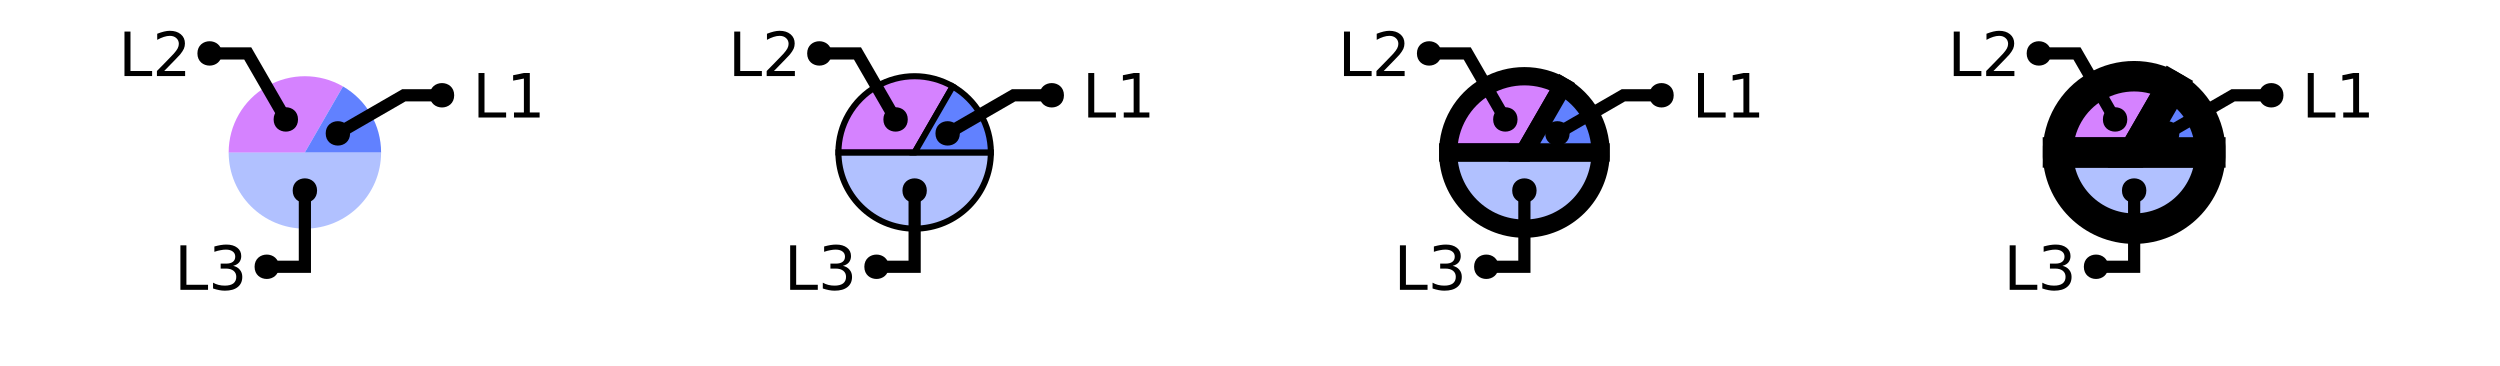
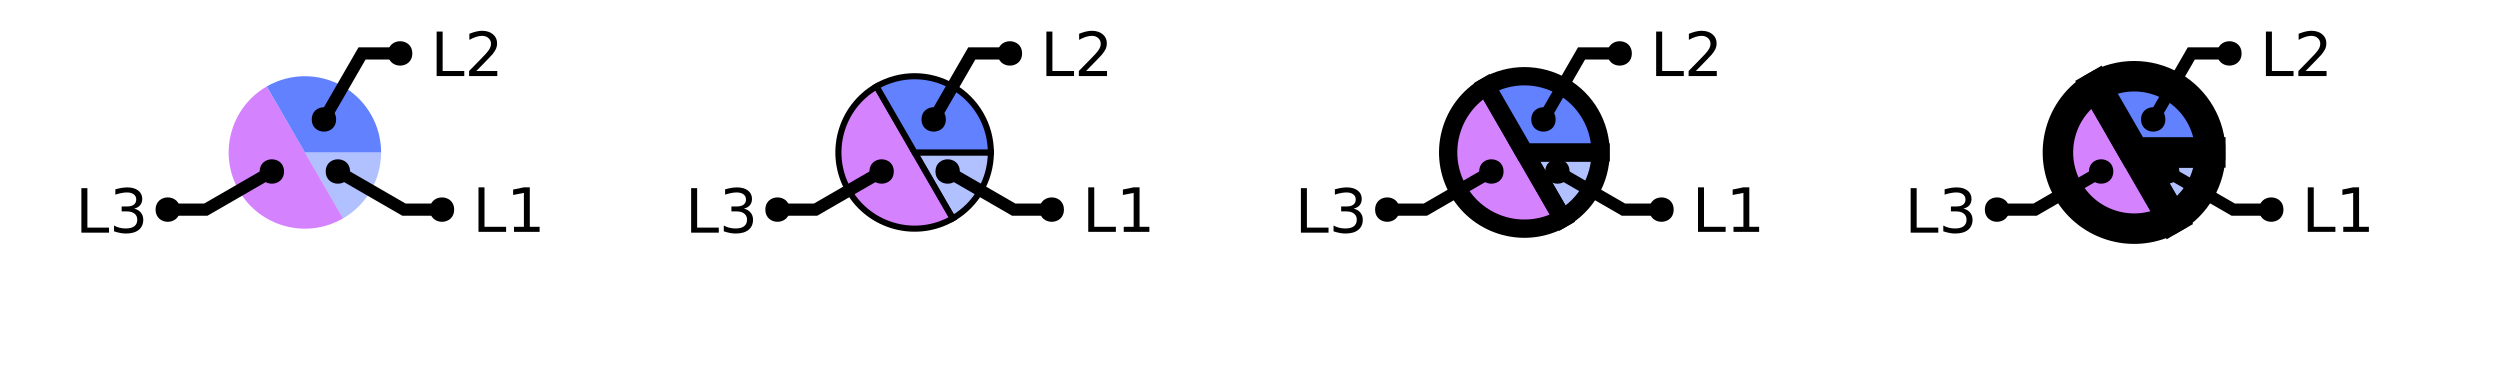
<svg xmlns="http://www.w3.org/2000/svg" xmlns:xlink="http://www.w3.org/1999/xlink" width="410pt" height="60pt" viewBox="0 0 410 60" version="1.1">
  <defs>
    <g>
      <symbol overflow="visible" id="glyph0-0">
        <path style="stroke:none;" d="M 0.5 1.766 L 0.5 -7.047 L 5.5 -7.047 L 5.5 1.766 Z M 1.062 1.219 L 4.938 1.219 L 4.938 -6.484 L 1.062 -6.484 Z M 1.062 1.219 " />
      </symbol>
      <symbol overflow="visible" id="glyph0-1">
        <path style="stroke:none;" d="M 0.984 -7.297 L 1.969 -7.297 L 1.969 -0.828 L 5.516 -0.828 L 5.516 0 L 0.984 0 Z M 0.984 -7.297 " />
      </symbol>
      <symbol overflow="visible" id="glyph0-2">
+         <path style="stroke:none;" d="M 1.234 -0.828 L 2.859 -0.828 L 2.859 -6.391 L 1.094 -6.047 L 1.094 -6.938 L 2.844 -7.297 L 3.828 -7.297 L 3.828 -0.828 L 5.438 -0.828 L 5.438 0 L 1.234 0 Z M 1.234 -0.828 " />
+       </symbol>
+       <symbol overflow="visible" id="glyph0-3">
        <path style="stroke:none;" d="M 4.062 -3.938 C 4.531 -3.832 4.895 -3.617 5.156 -3.297 C 5.426 -2.984 5.562 -2.594 5.562 -2.125 C 5.562 -1.406 5.312 -0.848 4.812 -0.453 C 4.32 -0.055 3.617 0.141 2.703 0.141 C 2.398 0.141 2.086 0.109 1.766 0.047 C 1.441 -0.016 1.109 -0.102 0.766 -0.219 L 0.766 -1.172 C 1.035 -1.016 1.332 -0.895 1.656 -0.812 C 1.988 -0.727 2.332 -0.688 2.688 -0.688 C 3.301 -0.688 3.77 -0.805 4.094 -1.047 C 4.414 -1.297 4.578 -1.656 4.578 -2.125 C 4.578 -2.551 4.426 -2.883 4.125 -3.125 C 3.82 -3.363 3.406 -3.484 2.875 -3.484 L 2.016 -3.484 L 2.016 -4.297 L 2.906 -4.297 C 3.395 -4.297 3.766 -4.395 4.016 -4.594 C 4.273 -4.789 4.406 -5.07 4.406 -5.438 C 4.406 -5.801 4.27 -6.082 4 -6.281 C 3.738 -6.488 3.363 -6.594 2.875 -6.594 C 2.602 -6.594 2.312 -6.562 2 -6.5 C 1.688 -6.445 1.348 -6.359 0.984 -6.234 L 0.984 -7.109 C 1.359 -7.211 1.707 -7.289 2.031 -7.344 C 2.363 -7.395 2.672 -7.422 2.953 -7.422 C 3.703 -7.422 4.297 -7.25 4.734 -6.906 C 5.172 -6.57 5.391 -6.113 5.391 -5.531 C 5.391 -5.125 5.273 -4.781 5.047 -4.5 C 4.816 -4.227 4.488 -4.039 4.062 -3.938 Z M 4.062 -3.938 " />
      </symbol>
-       <symbol overflow="visible" id="glyph0-3">
+       <symbol overflow="visible" id="glyph0-4">
        <path style="stroke:none;" d="M 1.922 -0.828 L 5.359 -0.828 L 5.359 0 L 0.734 0 L 0.734 -0.828 C 1.109 -1.211 1.617 -1.734 2.266 -2.391 C 2.91 -3.047 3.316 -3.469 3.484 -3.656 C 3.797 -4.008 4.016 -4.305 4.141 -4.547 C 4.266 -4.797 4.328 -5.039 4.328 -5.281 C 4.328 -5.664 4.191 -5.977 3.922 -6.219 C 3.648 -6.469 3.297 -6.594 2.859 -6.594 C 2.547 -6.594 2.219 -6.535 1.875 -6.422 C 1.539 -6.316 1.176 -6.156 0.781 -5.938 L 0.781 -6.938 C 1.176 -7.094 1.547 -7.211 1.891 -7.297 C 2.234 -7.379 2.551 -7.422 2.844 -7.422 C 3.594 -7.422 4.191 -7.234 4.641 -6.859 C 5.098 -6.484 5.328 -5.977 5.328 -5.344 C 5.328 -5.039 5.27 -4.754 5.156 -4.484 C 5.039 -4.223 4.836 -3.91 4.547 -3.547 C 4.461 -3.453 4.203 -3.176 3.766 -2.719 C 3.328 -2.27 2.711 -1.641 1.922 -0.828 Z M 1.922 -0.828 " />
-       </symbol>
-       <symbol overflow="visible" id="glyph0-4">
-         <path style="stroke:none;" d="M 1.234 -0.828 L 2.859 -0.828 L 2.859 -6.391 L 1.094 -6.047 L 1.094 -6.938 L 2.844 -7.297 L 3.828 -7.297 L 3.828 -0.828 L 5.438 -0.828 L 5.438 0 L 1.234 0 Z M 1.234 -0.828 " />
      </symbol>
    </g>
    <clipPath id="clip1">
      <path d="M 27 0 L 100 0 L 100 50 L 27 50 Z M 27 0 " />
    </clipPath>
    <clipPath id="clip2">
-       <path d="M 123 10 L 177 10 L 177 50 L 123 50 Z M 123 10 " />
+       <path d="M 0 0 L 73 0 L 73 50 L 0 50 Z M 0 0 " />
    </clipPath>
    <clipPath id="clip3">
+       <path d="M 123 0 L 171 0 L 171 50 L 123 50 Z M 123 0 " />
+     </clipPath>
+     <clipPath id="clip4">
      <path d="M 127 0 L 200 0 L 200 50 L 127 50 Z M 127 0 " />
    </clipPath>
-     <clipPath id="clip4">
-       <path d="M 200 0 L 300 0 L 300 50 L 200 50 Z M 200 0 " />
-     </clipPath>
    <clipPath id="clip5">
-       <path d="M 200 0 L 299 0 L 299 50 L 200 50 Z M 200 0 " />
+       <path d="M 100 0 L 173 0 L 173 50 L 100 50 Z M 100 0 " />
    </clipPath>
    <clipPath id="clip6">
      <path d="M 207 0 L 300 0 L 300 50 L 207 50 Z M 207 0 " />
    </clipPath>
    <clipPath id="clip7">
+       <path d="M 200 0 L 299 0 L 299 50 L 200 50 Z M 200 0 " />
+     </clipPath>
+     <clipPath id="clip8">
+       <path d="M 201 0 L 300 0 L 300 50 L 201 50 Z M 201 0 " />
+     </clipPath>
+     <clipPath id="clip9">
      <path d="M 227 0 L 300 0 L 300 50 L 227 50 Z M 227 0 " />
    </clipPath>
-     <clipPath id="clip8">
+     <clipPath id="clip10">
+       <path d="M 200 0 L 273 0 L 273 50 L 200 50 Z M 200 0 " />
+     </clipPath>
+     <clipPath id="clip11">
      <path d="M 300 0 L 400 0 L 400 50 L 300 50 Z M 300 0 " />
    </clipPath>
-     <clipPath id="clip9">
+     <clipPath id="clip12">
      <path d="M 300 0 L 400 0 L 400 50 L 300 50 Z M 300 0 " />
    </clipPath>
-     <clipPath id="clip10">
+     <clipPath id="clip13">
      <path d="M 300 0 L 400 0 L 400 50 L 300 50 Z M 300 0 " />
    </clipPath>
-     <clipPath id="clip11">
+     <clipPath id="clip14">
      <path d="M 327 0 L 400 0 L 400 50 L 327 50 Z M 327 0 " />
+     </clipPath>
+     <clipPath id="clip15">
+       <path d="M 300 0 L 373 0 L 373 50 L 300 50 Z M 300 0 " />
    </clipPath>
  </defs>
  <g id="surface2">
-     <path style=" stroke:none;fill-rule:nonzero;fill:rgb(38.039%,50.588%,100%);fill-opacity:0.49;" d="M 50 25 L 62.5 25 C 62.5 31.902 56.902 37.5 50 37.5 C 43.098 37.5 37.5 31.902 37.5 25 Z M 50 25 " />
-     <path style=" stroke:none;fill-rule:nonzero;fill:rgb(66.667%,0%,100%);fill-opacity:0.49;" d="M 50 25 L 37.5 25 C 37.5 20.535 39.883 16.406 43.75 14.176 C 47.617 11.941 52.383 11.941 56.25 14.176 Z M 50 25 " />
-     <path style=" stroke:none;fill-rule:nonzero;fill:rgb(38.039%,50.588%,100%);fill-opacity:1;" d="M 50 25 L 56.25 14.176 C 60.117 16.406 62.5 20.535 62.5 25 Z M 50 25 " />
+     <path style=" stroke:none;fill-rule:nonzero;fill:rgb(38.039%,50.588%,100%);fill-opacity:0.49;" d="M 50 25 L 62.5 25 C 62.5 29.465 60.117 33.594 56.25 35.824 Z M 50 25 " />
+     <path style=" stroke:none;fill-rule:nonzero;fill:rgb(66.667%,0%,100%);fill-opacity:0.49;" d="M 50 25 L 56.25 35.824 C 50.27 39.277 42.625 37.23 39.176 31.25 C 35.723 25.27 37.77 17.625 43.75 14.176 Z M 50 25 " />
+     <path style=" stroke:none;fill-rule:nonzero;fill:rgb(38.039%,50.588%,100%);fill-opacity:1;" d="M 50 25 L 43.75 14.176 C 47.617 11.941 52.383 11.941 56.25 14.176 C 60.117 16.406 62.5 20.535 62.5 25 Z M 50 25 " />
    <g style="fill:rgb(0%,0%,0%);fill-opacity:1;">
-       <use xlink:href="#glyph0-1" x="28.602" y="47.531" />
-       <use xlink:href="#glyph0-2" x="34.173" y="47.531" />
-     </g>
-     <path style="fill:none;stroke-width:2;stroke-linecap:butt;stroke-linejoin:miter;stroke:rgb(0%,0%,0%);stroke-opacity:1;stroke-miterlimit:10;" d="M 50 31.25 L 50 43.75 L 43.75 43.75 M 40.535 47.531 " />
-     <path style=" stroke:none;fill-rule:nonzero;fill:rgb(0%,0%,0%);fill-opacity:1;" d="M 52 31.25 C 52 33.918 48 33.918 48 31.25 C 48 28.582 52 28.582 52 31.25 L 45.75 43.75 C 45.75 46.418 41.75 46.418 41.75 43.75 C 41.75 41.082 45.75 41.082 45.75 43.75 " />
-     <g style="fill:rgb(0%,0%,0%);fill-opacity:1;">
-       <use xlink:href="#glyph0-1" x="19.43" y="12.473" />
-       <use xlink:href="#glyph0-3" x="25.001" y="12.473" />
-     </g>
-     <path style="fill:none;stroke-width:2;stroke-linecap:butt;stroke-linejoin:miter;stroke:rgb(0%,0%,0%);stroke-opacity:1;stroke-miterlimit:10;" d="M 46.875 19.586 L 40.625 8.762 L 34.375 8.762 M 31.363 12.473 " />
-     <path style=" stroke:none;fill-rule:nonzero;fill:rgb(0%,0%,0%);fill-opacity:1;" d="M 48.875 19.586 C 48.875 22.254 44.875 22.254 44.875 19.586 C 44.875 16.922 48.875 16.922 48.875 19.586 L 36.375 8.762 C 36.375 11.43 32.375 11.43 32.375 8.762 C 32.375 6.094 36.375 6.094 36.375 8.762 " />
-     <g style="fill:rgb(0%,0%,0%);fill-opacity:1;">
-       <use xlink:href="#glyph0-1" x="77.488" y="19.273" />
-       <use xlink:href="#glyph0-4" x="83.06" y="19.273" />
+       <use xlink:href="#glyph0-1" x="77.488" y="38.023" />
+       <use xlink:href="#glyph0-2" x="83.06" y="38.023" />
    </g>
    <g clip-path="url(#clip1)" clip-rule="nonzero">
-       <path style="fill:none;stroke-width:2;stroke-linecap:butt;stroke-linejoin:miter;stroke:rgb(0%,0%,0%);stroke-opacity:1;stroke-miterlimit:10;" d="M 55.414 21.875 L 66.238 15.625 L 72.488 15.625 M 89.422 19.273 " />
+       <path style="fill:none;stroke-width:2;stroke-linecap:butt;stroke-linejoin:miter;stroke:rgb(0%,0%,0%);stroke-opacity:1;stroke-miterlimit:10;" d="M 55.414 28.125 L 66.238 34.375 L 72.488 34.375 M 89.422 38.023 " />
    </g>
-     <path style=" stroke:none;fill-rule:nonzero;fill:rgb(0%,0%,0%);fill-opacity:1;" d="M 57.414 21.875 C 57.414 24.543 53.414 24.543 53.414 21.875 C 53.414 19.207 57.414 19.207 57.414 21.875 L 74.488 15.625 C 74.488 18.293 70.488 18.293 70.488 15.625 C 70.488 12.957 74.488 12.957 74.488 15.625 " />
-     <path style=" stroke:none;fill-rule:nonzero;fill:rgb(38.039%,50.588%,100%);fill-opacity:0.49;" d="M 150 25 L 162.5 25 C 162.5 31.902 156.902 37.5 150 37.5 C 143.098 37.5 137.5 31.902 137.5 25 Z M 150 25 " />
+     <path style=" stroke:none;fill-rule:nonzero;fill:rgb(0%,0%,0%);fill-opacity:1;" d="M 57.414 28.125 C 57.414 30.793 53.414 30.793 53.414 28.125 C 53.414 25.457 57.414 25.457 57.414 28.125 L 74.488 34.375 C 74.488 37.043 70.488 37.043 70.488 34.375 C 70.488 31.707 74.488 31.707 74.488 34.375 " />
+     <g style="fill:rgb(0%,0%,0%);fill-opacity:1;">
+       <use xlink:href="#glyph0-1" x="12.363" y="38.156" />
+       <use xlink:href="#glyph0-3" x="17.935" y="38.156" />
+     </g>
    <g clip-path="url(#clip2)" clip-rule="nonzero">
-       <path style="fill:none;stroke-width:1;stroke-linecap:butt;stroke-linejoin:miter;stroke:rgb(0%,0%,0%);stroke-opacity:1;stroke-miterlimit:10;" d="M 50 25 L 62.5 25 C 62.5 31.902 56.902 37.5 50 37.5 C 43.098 37.5 37.5 31.902 37.5 25 Z M 50 25 " transform="matrix(1,0,0,1,100,0)" />
+       <path style="fill:none;stroke-width:2;stroke-linecap:butt;stroke-linejoin:miter;stroke:rgb(0%,0%,0%);stroke-opacity:1;stroke-miterlimit:10;" d="M 44.586 28.125 L 33.762 34.375 L 27.512 34.375 M 24.297 38.156 " />
    </g>
-     <path style="fill-rule:nonzero;fill:rgb(66.667%,0%,100%);fill-opacity:0.49;stroke-width:1;stroke-linecap:butt;stroke-linejoin:miter;stroke:rgb(0%,0%,0%);stroke-opacity:1;stroke-miterlimit:10;" d="M 50 25 L 37.5 25 C 37.5 20.535 39.883 16.406 43.75 14.176 C 47.617 11.941 52.383 11.941 56.25 14.176 Z M 50 25 " transform="matrix(1,0,0,1,100,0)" />
-     <path style="fill-rule:nonzero;fill:rgb(38.039%,50.588%,100%);fill-opacity:1;stroke-width:1;stroke-linecap:butt;stroke-linejoin:miter;stroke:rgb(0%,0%,0%);stroke-opacity:1;stroke-miterlimit:10;" d="M 50 25 L 56.25 14.176 C 60.117 16.406 62.5 20.535 62.5 25 Z M 50 25 " transform="matrix(1,0,0,1,100,0)" />
+     <path style=" stroke:none;fill-rule:nonzero;fill:rgb(0%,0%,0%);fill-opacity:1;" d="M 46.586 28.125 C 46.586 30.793 42.586 30.793 42.586 28.125 C 42.586 25.457 46.586 25.457 46.586 28.125 L 29.512 34.375 C 29.512 37.043 25.512 37.043 25.512 34.375 C 25.512 31.707 29.512 31.707 29.512 34.375 " />
    <g style="fill:rgb(0%,0%,0%);fill-opacity:1;">
-       <use xlink:href="#glyph0-1" x="128.602" y="47.531" />
-       <use xlink:href="#glyph0-2" x="134.173" y="47.531" />
+       <use xlink:href="#glyph0-1" x="70.625" y="12.473" />
+       <use xlink:href="#glyph0-4" x="76.196" y="12.473" />
    </g>
-     <path style="fill:none;stroke-width:2;stroke-linecap:butt;stroke-linejoin:miter;stroke:rgb(0%,0%,0%);stroke-opacity:1;stroke-miterlimit:10;" d="M 50 31.25 L 50 43.75 L 43.75 43.75 M 40.535 47.531 " transform="matrix(1,0,0,1,100,0)" />
-     <path style=" stroke:none;fill-rule:nonzero;fill:rgb(0%,0%,0%);fill-opacity:1;" d="M 152 31.25 C 152 33.918 148 33.918 148 31.25 C 148 28.582 152 28.582 152 31.25 L 145.75 43.75 C 145.75 46.418 141.75 46.418 141.75 43.75 C 141.75 41.082 145.75 41.082 145.75 43.75 " />
+     <path style="fill:none;stroke-width:2;stroke-linecap:butt;stroke-linejoin:miter;stroke:rgb(0%,0%,0%);stroke-opacity:1;stroke-miterlimit:10;" d="M 53.125 19.586 L 59.375 8.762 L 65.625 8.762 M 82.559 12.473 " />
+     <path style=" stroke:none;fill-rule:nonzero;fill:rgb(0%,0%,0%);fill-opacity:1;" d="M 55.125 19.586 C 55.125 22.254 51.125 22.254 51.125 19.586 C 51.125 16.922 55.125 16.922 55.125 19.586 L 67.625 8.762 C 67.625 11.43 63.625 11.43 63.625 8.762 C 63.625 6.094 67.625 6.094 67.625 8.762 " />
+     <path style="fill-rule:nonzero;fill:rgb(38.039%,50.588%,100%);fill-opacity:0.49;stroke-width:1;stroke-linecap:butt;stroke-linejoin:miter;stroke:rgb(0%,0%,0%);stroke-opacity:1;stroke-miterlimit:10;" d="M 50 25 L 62.5 25 C 62.5 29.465 60.117 33.594 56.25 35.824 Z M 50 25 " transform="matrix(1,0,0,1,100,0)" />
+     <path style=" stroke:none;fill-rule:nonzero;fill:rgb(66.667%,0%,100%);fill-opacity:0.49;" d="M 150 25 L 156.25 35.824 C 150.27 39.277 142.625 37.23 139.176 31.25 C 135.723 25.27 137.77 17.625 143.75 14.176 Z M 150 25 " />
+     <g clip-path="url(#clip3)" clip-rule="nonzero">
+       <path style="fill:none;stroke-width:1;stroke-linecap:butt;stroke-linejoin:miter;stroke:rgb(0%,0%,0%);stroke-opacity:1;stroke-miterlimit:10;" d="M 50 25 L 56.25 35.824 C 50.27 39.277 42.625 37.23 39.176 31.25 C 35.723 25.27 37.77 17.625 43.75 14.176 Z M 50 25 " transform="matrix(1,0,0,1,100,0)" />
+     </g>
+     <path style="fill-rule:nonzero;fill:rgb(38.039%,50.588%,100%);fill-opacity:1;stroke-width:1;stroke-linecap:butt;stroke-linejoin:miter;stroke:rgb(0%,0%,0%);stroke-opacity:1;stroke-miterlimit:10;" d="M 50 25 L 43.75 14.176 C 47.617 11.941 52.383 11.941 56.25 14.176 C 60.117 16.406 62.5 20.535 62.5 25 Z M 50 25 " transform="matrix(1,0,0,1,100,0)" />
    <g style="fill:rgb(0%,0%,0%);fill-opacity:1;">
-       <use xlink:href="#glyph0-1" x="119.43" y="12.473" />
-       <use xlink:href="#glyph0-3" x="125.001" y="12.473" />
+       <use xlink:href="#glyph0-1" x="177.488" y="38.023" />
+       <use xlink:href="#glyph0-2" x="183.06" y="38.023" />
    </g>
-     <path style="fill:none;stroke-width:2;stroke-linecap:butt;stroke-linejoin:miter;stroke:rgb(0%,0%,0%);stroke-opacity:1;stroke-miterlimit:10;" d="M 46.875 19.586 L 40.625 8.762 L 34.375 8.762 M 31.363 12.473 " transform="matrix(1,0,0,1,100,0)" />
-     <path style=" stroke:none;fill-rule:nonzero;fill:rgb(0%,0%,0%);fill-opacity:1;" d="M 148.875 19.586 C 148.875 22.254 144.875 22.254 144.875 19.586 C 144.875 16.922 148.875 16.922 148.875 19.586 L 136.375 8.762 C 136.375 11.43 132.375 11.43 132.375 8.762 C 132.375 6.094 136.375 6.094 136.375 8.762 " />
+     <g clip-path="url(#clip4)" clip-rule="nonzero">
+       <path style="fill:none;stroke-width:2;stroke-linecap:butt;stroke-linejoin:miter;stroke:rgb(0%,0%,0%);stroke-opacity:1;stroke-miterlimit:10;" d="M 55.414 28.125 L 66.238 34.375 L 72.488 34.375 M 89.422 38.023 " transform="matrix(1,0,0,1,100,0)" />
+     </g>
+     <path style=" stroke:none;fill-rule:nonzero;fill:rgb(0%,0%,0%);fill-opacity:1;" d="M 157.414 28.125 C 157.414 30.793 153.414 30.793 153.414 28.125 C 153.414 25.457 157.414 25.457 157.414 28.125 L 174.488 34.375 C 174.488 37.043 170.488 37.043 170.488 34.375 C 170.488 31.707 174.488 31.707 174.488 34.375 " />
    <g style="fill:rgb(0%,0%,0%);fill-opacity:1;">
-       <use xlink:href="#glyph0-1" x="177.488" y="19.273" />
-       <use xlink:href="#glyph0-4" x="183.06" y="19.273" />
+       <use xlink:href="#glyph0-1" x="112.363" y="38.156" />
+       <use xlink:href="#glyph0-3" x="117.935" y="38.156" />
    </g>
-     <g clip-path="url(#clip3)" clip-rule="nonzero">
-       <path style="fill:none;stroke-width:2;stroke-linecap:butt;stroke-linejoin:miter;stroke:rgb(0%,0%,0%);stroke-opacity:1;stroke-miterlimit:10;" d="M 55.414 21.875 L 66.238 15.625 L 72.488 15.625 M 89.422 19.273 " transform="matrix(1,0,0,1,100,0)" />
+     <g clip-path="url(#clip5)" clip-rule="nonzero">
+       <path style="fill:none;stroke-width:2;stroke-linecap:butt;stroke-linejoin:miter;stroke:rgb(0%,0%,0%);stroke-opacity:1;stroke-miterlimit:10;" d="M 44.586 28.125 L 33.762 34.375 L 27.512 34.375 M 24.297 38.156 " transform="matrix(1,0,0,1,100,0)" />
    </g>
-     <path style=" stroke:none;fill-rule:nonzero;fill:rgb(0%,0%,0%);fill-opacity:1;" d="M 157.414 21.875 C 157.414 24.543 153.414 24.543 153.414 21.875 C 153.414 19.207 157.414 19.207 157.414 21.875 L 174.488 15.625 C 174.488 18.293 170.488 18.293 170.488 15.625 C 170.488 12.957 174.488 12.957 174.488 15.625 " />
-     <path style=" stroke:none;fill-rule:nonzero;fill:rgb(38.039%,50.588%,100%);fill-opacity:0.49;" d="M 250 25 L 262.5 25 C 262.5 31.902 256.902 37.5 250 37.5 C 243.098 37.5 237.5 31.902 237.5 25 Z M 250 25 " />
-     <g clip-path="url(#clip4)" clip-rule="nonzero">
-       <path style="fill:none;stroke-width:3;stroke-linecap:butt;stroke-linejoin:miter;stroke:rgb(0%,0%,0%);stroke-opacity:1;stroke-miterlimit:10;" d="M 50 25 L 62.5 25 C 62.5 31.902 56.902 37.5 50 37.5 C 43.098 37.5 37.5 31.902 37.5 25 Z M 50 25 " transform="matrix(1,0,0,1,200,0)" />
+     <path style=" stroke:none;fill-rule:nonzero;fill:rgb(0%,0%,0%);fill-opacity:1;" d="M 146.586 28.125 C 146.586 30.793 142.586 30.793 142.586 28.125 C 142.586 25.457 146.586 25.457 146.586 28.125 L 129.512 34.375 C 129.512 37.043 125.512 37.043 125.512 34.375 C 125.512 31.707 129.512 31.707 129.512 34.375 " />
+     <g style="fill:rgb(0%,0%,0%);fill-opacity:1;">
+       <use xlink:href="#glyph0-1" x="170.625" y="12.473" />
+       <use xlink:href="#glyph0-4" x="176.196" y="12.473" />
    </g>
-     <path style=" stroke:none;fill-rule:nonzero;fill:rgb(66.667%,0%,100%);fill-opacity:0.49;" d="M 250 25 L 237.5 25 C 237.5 20.535 239.883 16.406 243.75 14.176 C 247.617 11.941 252.383 11.941 256.25 14.176 Z M 250 25 " />
-     <g clip-path="url(#clip5)" clip-rule="nonzero">
-       <path style="fill:none;stroke-width:3;stroke-linecap:butt;stroke-linejoin:miter;stroke:rgb(0%,0%,0%);stroke-opacity:1;stroke-miterlimit:10;" d="M 50 25 L 37.5 25 C 37.5 20.535 39.883 16.406 43.75 14.176 C 47.617 11.941 52.383 11.941 56.25 14.176 Z M 50 25 " transform="matrix(1,0,0,1,200,0)" />
+     <path style="fill:none;stroke-width:2;stroke-linecap:butt;stroke-linejoin:miter;stroke:rgb(0%,0%,0%);stroke-opacity:1;stroke-miterlimit:10;" d="M 53.125 19.586 L 59.375 8.762 L 65.625 8.762 M 82.559 12.473 " transform="matrix(1,0,0,1,100,0)" />
+     <path style=" stroke:none;fill-rule:nonzero;fill:rgb(0%,0%,0%);fill-opacity:1;" d="M 155.125 19.586 C 155.125 22.254 151.125 22.254 151.125 19.586 C 151.125 16.922 155.125 16.922 155.125 19.586 L 167.625 8.762 C 167.625 11.43 163.625 11.43 163.625 8.762 C 163.625 6.094 167.625 6.094 167.625 8.762 " />
+     <path style=" stroke:none;fill-rule:nonzero;fill:rgb(38.039%,50.588%,100%);fill-opacity:0.49;" d="M 250 25 L 262.5 25 C 262.5 29.465 260.117 33.594 256.25 35.824 Z M 250 25 " />
+     <g clip-path="url(#clip6)" clip-rule="nonzero">
+       <path style="fill:none;stroke-width:3;stroke-linecap:butt;stroke-linejoin:miter;stroke:rgb(0%,0%,0%);stroke-opacity:1;stroke-miterlimit:10;" d="M 50 25 L 62.5 25 C 62.5 29.465 60.117 33.594 56.25 35.824 Z M 50 25 " transform="matrix(1,0,0,1,200,0)" />
    </g>
-     <path style=" stroke:none;fill-rule:nonzero;fill:rgb(38.039%,50.588%,100%);fill-opacity:1;" d="M 250 25 L 256.25 14.176 C 260.117 16.406 262.5 20.535 262.5 25 Z M 250 25 " />
-     <g clip-path="url(#clip6)" clip-rule="nonzero">
-       <path style="fill:none;stroke-width:3;stroke-linecap:butt;stroke-linejoin:miter;stroke:rgb(0%,0%,0%);stroke-opacity:1;stroke-miterlimit:10;" d="M 50 25 L 56.25 14.176 C 60.117 16.406 62.5 20.535 62.5 25 Z M 50 25 " transform="matrix(1,0,0,1,200,0)" />
+     <path style=" stroke:none;fill-rule:nonzero;fill:rgb(66.667%,0%,100%);fill-opacity:0.49;" d="M 250 25 L 256.25 35.824 C 250.27 39.277 242.625 37.23 239.176 31.25 C 235.723 25.27 237.77 17.625 243.75 14.176 Z M 250 25 " />
+     <g clip-path="url(#clip7)" clip-rule="nonzero">
+       <path style="fill:none;stroke-width:3;stroke-linecap:butt;stroke-linejoin:miter;stroke:rgb(0%,0%,0%);stroke-opacity:1;stroke-miterlimit:10;" d="M 50 25 L 56.25 35.824 C 50.27 39.277 42.625 37.23 39.176 31.25 C 35.723 25.27 37.77 17.625 43.75 14.176 Z M 50 25 " transform="matrix(1,0,0,1,200,0)" />
+     </g>
+     <path style=" stroke:none;fill-rule:nonzero;fill:rgb(38.039%,50.588%,100%);fill-opacity:1;" d="M 250 25 L 243.75 14.176 C 247.617 11.941 252.383 11.941 256.25 14.176 C 260.117 16.406 262.5 20.535 262.5 25 Z M 250 25 " />
+     <g clip-path="url(#clip8)" clip-rule="nonzero">
+       <path style="fill:none;stroke-width:3;stroke-linecap:butt;stroke-linejoin:miter;stroke:rgb(0%,0%,0%);stroke-opacity:1;stroke-miterlimit:10;" d="M 50 25 L 43.75 14.176 C 47.617 11.941 52.383 11.941 56.25 14.176 C 60.117 16.406 62.5 20.535 62.5 25 Z M 50 25 " transform="matrix(1,0,0,1,200,0)" />
    </g>
    <g style="fill:rgb(0%,0%,0%);fill-opacity:1;">
-       <use xlink:href="#glyph0-1" x="228.602" y="47.531" />
-       <use xlink:href="#glyph0-2" x="234.173" y="47.531" />
+       <use xlink:href="#glyph0-1" x="277.488" y="38.023" />
+       <use xlink:href="#glyph0-2" x="283.06" y="38.023" />
    </g>
-     <path style="fill:none;stroke-width:2;stroke-linecap:butt;stroke-linejoin:miter;stroke:rgb(0%,0%,0%);stroke-opacity:1;stroke-miterlimit:10;" d="M 50 31.25 L 50 43.75 L 43.75 43.75 M 40.535 47.531 " transform="matrix(1,0,0,1,200,0)" />
-     <path style=" stroke:none;fill-rule:nonzero;fill:rgb(0%,0%,0%);fill-opacity:1;" d="M 252 31.25 C 252 33.918 248 33.918 248 31.25 C 248 28.582 252 28.582 252 31.25 L 245.75 43.75 C 245.75 46.418 241.75 46.418 241.75 43.75 C 241.75 41.082 245.75 41.082 245.75 43.75 " />
+     <g clip-path="url(#clip9)" clip-rule="nonzero">
+       <path style="fill:none;stroke-width:2;stroke-linecap:butt;stroke-linejoin:miter;stroke:rgb(0%,0%,0%);stroke-opacity:1;stroke-miterlimit:10;" d="M 55.414 28.125 L 66.238 34.375 L 72.488 34.375 M 89.422 38.023 " transform="matrix(1,0,0,1,200,0)" />
+     </g>
+     <path style=" stroke:none;fill-rule:nonzero;fill:rgb(0%,0%,0%);fill-opacity:1;" d="M 257.414 28.125 C 257.414 30.793 253.414 30.793 253.414 28.125 C 253.414 25.457 257.414 25.457 257.414 28.125 L 274.488 34.375 C 274.488 37.043 270.488 37.043 270.488 34.375 C 270.488 31.707 274.488 31.707 274.488 34.375 " />
    <g style="fill:rgb(0%,0%,0%);fill-opacity:1;">
-       <use xlink:href="#glyph0-1" x="219.43" y="12.473" />
-       <use xlink:href="#glyph0-3" x="225.001" y="12.473" />
+       <use xlink:href="#glyph0-1" x="212.363" y="38.156" />
+       <use xlink:href="#glyph0-3" x="217.935" y="38.156" />
    </g>
-     <path style="fill:none;stroke-width:2;stroke-linecap:butt;stroke-linejoin:miter;stroke:rgb(0%,0%,0%);stroke-opacity:1;stroke-miterlimit:10;" d="M 46.875 19.586 L 40.625 8.762 L 34.375 8.762 M 31.363 12.473 " transform="matrix(1,0,0,1,200,0)" />
-     <path style=" stroke:none;fill-rule:nonzero;fill:rgb(0%,0%,0%);fill-opacity:1;" d="M 248.875 19.586 C 248.875 22.254 244.875 22.254 244.875 19.586 C 244.875 16.922 248.875 16.922 248.875 19.586 L 236.375 8.762 C 236.375 11.43 232.375 11.43 232.375 8.762 C 232.375 6.094 236.375 6.094 236.375 8.762 " />
+     <g clip-path="url(#clip10)" clip-rule="nonzero">
+       <path style="fill:none;stroke-width:2;stroke-linecap:butt;stroke-linejoin:miter;stroke:rgb(0%,0%,0%);stroke-opacity:1;stroke-miterlimit:10;" d="M 44.586 28.125 L 33.762 34.375 L 27.512 34.375 M 24.297 38.156 " transform="matrix(1,0,0,1,200,0)" />
+     </g>
+     <path style=" stroke:none;fill-rule:nonzero;fill:rgb(0%,0%,0%);fill-opacity:1;" d="M 246.586 28.125 C 246.586 30.793 242.586 30.793 242.586 28.125 C 242.586 25.457 246.586 25.457 246.586 28.125 L 229.512 34.375 C 229.512 37.043 225.512 37.043 225.512 34.375 C 225.512 31.707 229.512 31.707 229.512 34.375 " />
    <g style="fill:rgb(0%,0%,0%);fill-opacity:1;">
-       <use xlink:href="#glyph0-1" x="277.488" y="19.273" />
-       <use xlink:href="#glyph0-4" x="283.06" y="19.273" />
+       <use xlink:href="#glyph0-1" x="270.625" y="12.473" />
+       <use xlink:href="#glyph0-4" x="276.196" y="12.473" />
    </g>
-     <g clip-path="url(#clip7)" clip-rule="nonzero">
-       <path style="fill:none;stroke-width:2;stroke-linecap:butt;stroke-linejoin:miter;stroke:rgb(0%,0%,0%);stroke-opacity:1;stroke-miterlimit:10;" d="M 55.414 21.875 L 66.238 15.625 L 72.488 15.625 M 89.422 19.273 " transform="matrix(1,0,0,1,200,0)" />
+     <path style="fill:none;stroke-width:2;stroke-linecap:butt;stroke-linejoin:miter;stroke:rgb(0%,0%,0%);stroke-opacity:1;stroke-miterlimit:10;" d="M 53.125 19.586 L 59.375 8.762 L 65.625 8.762 M 82.559 12.473 " transform="matrix(1,0,0,1,200,0)" />
+     <path style=" stroke:none;fill-rule:nonzero;fill:rgb(0%,0%,0%);fill-opacity:1;" d="M 255.125 19.586 C 255.125 22.254 251.125 22.254 251.125 19.586 C 251.125 16.922 255.125 16.922 255.125 19.586 L 267.625 8.762 C 267.625 11.43 263.625 11.43 263.625 8.762 C 263.625 6.094 267.625 6.094 267.625 8.762 " />
+     <path style=" stroke:none;fill-rule:nonzero;fill:rgb(38.039%,50.588%,100%);fill-opacity:0.49;" d="M 350 25 L 362.5 25 C 362.5 29.465 360.117 33.594 356.25 35.824 Z M 350 25 " />
+     <g clip-path="url(#clip11)" clip-rule="nonzero">
+       <path style="fill:none;stroke-width:5;stroke-linecap:butt;stroke-linejoin:miter;stroke:rgb(0%,0%,0%);stroke-opacity:1;stroke-miterlimit:10;" d="M 50 25 L 62.5 25 C 62.5 29.465 60.117 33.594 56.25 35.824 Z M 50 25 " transform="matrix(1,0,0,1,300,0)" />
    </g>
-     <path style=" stroke:none;fill-rule:nonzero;fill:rgb(0%,0%,0%);fill-opacity:1;" d="M 257.414 21.875 C 257.414 24.543 253.414 24.543 253.414 21.875 C 253.414 19.207 257.414 19.207 257.414 21.875 L 274.488 15.625 C 274.488 18.293 270.488 18.293 270.488 15.625 C 270.488 12.957 274.488 12.957 274.488 15.625 " />
-     <path style=" stroke:none;fill-rule:nonzero;fill:rgb(38.039%,50.588%,100%);fill-opacity:0.49;" d="M 350 25 L 362.5 25 C 362.5 31.902 356.902 37.5 350 37.5 C 343.098 37.5 337.5 31.902 337.5 25 Z M 350 25 " />
-     <g clip-path="url(#clip8)" clip-rule="nonzero">
-       <path style="fill:none;stroke-width:5;stroke-linecap:butt;stroke-linejoin:miter;stroke:rgb(0%,0%,0%);stroke-opacity:1;stroke-miterlimit:10;" d="M 50 25 L 62.5 25 C 62.5 31.902 56.902 37.5 50 37.5 C 43.098 37.5 37.5 31.902 37.5 25 Z M 50 25 " transform="matrix(1,0,0,1,300,0)" />
+     <path style=" stroke:none;fill-rule:nonzero;fill:rgb(66.667%,0%,100%);fill-opacity:0.49;" d="M 350 25 L 356.25 35.824 C 350.27 39.277 342.625 37.23 339.176 31.25 C 335.723 25.27 337.77 17.625 343.75 14.176 Z M 350 25 " />
+     <g clip-path="url(#clip12)" clip-rule="nonzero">
+       <path style="fill:none;stroke-width:5;stroke-linecap:butt;stroke-linejoin:miter;stroke:rgb(0%,0%,0%);stroke-opacity:1;stroke-miterlimit:10;" d="M 50 25 L 56.25 35.824 C 50.27 39.277 42.625 37.23 39.176 31.25 C 35.723 25.27 37.77 17.625 43.75 14.176 Z M 50 25 " transform="matrix(1,0,0,1,300,0)" />
    </g>
-     <path style=" stroke:none;fill-rule:nonzero;fill:rgb(66.667%,0%,100%);fill-opacity:0.49;" d="M 350 25 L 337.5 25 C 337.5 20.535 339.883 16.406 343.75 14.176 C 347.617 11.941 352.383 11.941 356.25 14.176 Z M 350 25 " />
-     <g clip-path="url(#clip9)" clip-rule="nonzero">
-       <path style="fill:none;stroke-width:5;stroke-linecap:butt;stroke-linejoin:miter;stroke:rgb(0%,0%,0%);stroke-opacity:1;stroke-miterlimit:10;" d="M 50 25 L 37.5 25 C 37.5 20.535 39.883 16.406 43.75 14.176 C 47.617 11.941 52.383 11.941 56.25 14.176 Z M 50 25 " transform="matrix(1,0,0,1,300,0)" />
-     </g>
-     <path style=" stroke:none;fill-rule:nonzero;fill:rgb(38.039%,50.588%,100%);fill-opacity:1;" d="M 350 25 L 356.25 14.176 C 360.117 16.406 362.5 20.535 362.5 25 Z M 350 25 " />
-     <g clip-path="url(#clip10)" clip-rule="nonzero">
-       <path style="fill:none;stroke-width:5;stroke-linecap:butt;stroke-linejoin:miter;stroke:rgb(0%,0%,0%);stroke-opacity:1;stroke-miterlimit:10;" d="M 50 25 L 56.25 14.176 C 60.117 16.406 62.5 20.535 62.5 25 Z M 50 25 " transform="matrix(1,0,0,1,300,0)" />
+     <path style=" stroke:none;fill-rule:nonzero;fill:rgb(38.039%,50.588%,100%);fill-opacity:1;" d="M 350 25 L 343.75 14.176 C 347.617 11.941 352.383 11.941 356.25 14.176 C 360.117 16.406 362.5 20.535 362.5 25 Z M 350 25 " />
+     <g clip-path="url(#clip13)" clip-rule="nonzero">
+       <path style="fill:none;stroke-width:5;stroke-linecap:butt;stroke-linejoin:miter;stroke:rgb(0%,0%,0%);stroke-opacity:1;stroke-miterlimit:10;" d="M 50 25 L 43.75 14.176 C 47.617 11.941 52.383 11.941 56.25 14.176 C 60.117 16.406 62.5 20.535 62.5 25 Z M 50 25 " transform="matrix(1,0,0,1,300,0)" />
    </g>
    <g style="fill:rgb(0%,0%,0%);fill-opacity:1;">
-       <use xlink:href="#glyph0-1" x="328.602" y="47.531" />
-       <use xlink:href="#glyph0-2" x="334.173" y="47.531" />
+       <use xlink:href="#glyph0-1" x="377.488" y="38.023" />
+       <use xlink:href="#glyph0-2" x="383.06" y="38.023" />
    </g>
-     <path style="fill:none;stroke-width:2;stroke-linecap:butt;stroke-linejoin:miter;stroke:rgb(0%,0%,0%);stroke-opacity:1;stroke-miterlimit:10;" d="M 50 31.25 L 50 43.75 L 43.75 43.75 M 40.535 47.531 " transform="matrix(1,0,0,1,300,0)" />
-     <path style=" stroke:none;fill-rule:nonzero;fill:rgb(0%,0%,0%);fill-opacity:1;" d="M 352 31.25 C 352 33.918 348 33.918 348 31.25 C 348 28.582 352 28.582 352 31.25 L 345.75 43.75 C 345.75 46.418 341.75 46.418 341.75 43.75 C 341.75 41.082 345.75 41.082 345.75 43.75 " />
+     <g clip-path="url(#clip14)" clip-rule="nonzero">
+       <path style="fill:none;stroke-width:2;stroke-linecap:butt;stroke-linejoin:miter;stroke:rgb(0%,0%,0%);stroke-opacity:1;stroke-miterlimit:10;" d="M 55.414 28.125 L 66.238 34.375 L 72.488 34.375 M 89.422 38.023 " transform="matrix(1,0,0,1,300,0)" />
+     </g>
+     <path style=" stroke:none;fill-rule:nonzero;fill:rgb(0%,0%,0%);fill-opacity:1;" d="M 357.414 28.125 C 357.414 30.793 353.414 30.793 353.414 28.125 C 353.414 25.457 357.414 25.457 357.414 28.125 L 374.488 34.375 C 374.488 37.043 370.488 37.043 370.488 34.375 C 370.488 31.707 374.488 31.707 374.488 34.375 " />
    <g style="fill:rgb(0%,0%,0%);fill-opacity:1;">
-       <use xlink:href="#glyph0-1" x="319.43" y="12.473" />
-       <use xlink:href="#glyph0-3" x="325.001" y="12.473" />
+       <use xlink:href="#glyph0-1" x="312.363" y="38.156" />
+       <use xlink:href="#glyph0-3" x="317.935" y="38.156" />
    </g>
-     <path style="fill:none;stroke-width:2;stroke-linecap:butt;stroke-linejoin:miter;stroke:rgb(0%,0%,0%);stroke-opacity:1;stroke-miterlimit:10;" d="M 46.875 19.586 L 40.625 8.762 L 34.375 8.762 M 31.363 12.473 " transform="matrix(1,0,0,1,300,0)" />
-     <path style=" stroke:none;fill-rule:nonzero;fill:rgb(0%,0%,0%);fill-opacity:1;" d="M 348.875 19.586 C 348.875 22.254 344.875 22.254 344.875 19.586 C 344.875 16.922 348.875 16.922 348.875 19.586 L 336.375 8.762 C 336.375 11.43 332.375 11.43 332.375 8.762 C 332.375 6.094 336.375 6.094 336.375 8.762 " />
+     <g clip-path="url(#clip15)" clip-rule="nonzero">
+       <path style="fill:none;stroke-width:2;stroke-linecap:butt;stroke-linejoin:miter;stroke:rgb(0%,0%,0%);stroke-opacity:1;stroke-miterlimit:10;" d="M 44.586 28.125 L 33.762 34.375 L 27.512 34.375 M 24.297 38.156 " transform="matrix(1,0,0,1,300,0)" />
+     </g>
+     <path style=" stroke:none;fill-rule:nonzero;fill:rgb(0%,0%,0%);fill-opacity:1;" d="M 346.586 28.125 C 346.586 30.793 342.586 30.793 342.586 28.125 C 342.586 25.457 346.586 25.457 346.586 28.125 L 329.512 34.375 C 329.512 37.043 325.512 37.043 325.512 34.375 C 325.512 31.707 329.512 31.707 329.512 34.375 " />
    <g style="fill:rgb(0%,0%,0%);fill-opacity:1;">
-       <use xlink:href="#glyph0-1" x="377.488" y="19.273" />
-       <use xlink:href="#glyph0-4" x="383.06" y="19.273" />
+       <use xlink:href="#glyph0-1" x="370.625" y="12.473" />
+       <use xlink:href="#glyph0-4" x="376.196" y="12.473" />
    </g>
-     <g clip-path="url(#clip11)" clip-rule="nonzero">
-       <path style="fill:none;stroke-width:2;stroke-linecap:butt;stroke-linejoin:miter;stroke:rgb(0%,0%,0%);stroke-opacity:1;stroke-miterlimit:10;" d="M 55.414 21.875 L 66.238 15.625 L 72.488 15.625 M 89.422 19.273 " transform="matrix(1,0,0,1,300,0)" />
-     </g>
-     <path style=" stroke:none;fill-rule:nonzero;fill:rgb(0%,0%,0%);fill-opacity:1;" d="M 357.414 21.875 C 357.414 24.543 353.414 24.543 353.414 21.875 C 353.414 19.207 357.414 19.207 357.414 21.875 L 374.488 15.625 C 374.488 18.293 370.488 18.293 370.488 15.625 C 370.488 12.957 374.488 12.957 374.488 15.625 " />
+     <path style="fill:none;stroke-width:2;stroke-linecap:butt;stroke-linejoin:miter;stroke:rgb(0%,0%,0%);stroke-opacity:1;stroke-miterlimit:10;" d="M 53.125 19.586 L 59.375 8.762 L 65.625 8.762 M 82.559 12.473 " transform="matrix(1,0,0,1,300,0)" />
+     <path style=" stroke:none;fill-rule:nonzero;fill:rgb(0%,0%,0%);fill-opacity:1;" d="M 355.125 19.586 C 355.125 22.254 351.125 22.254 351.125 19.586 C 351.125 16.922 355.125 16.922 355.125 19.586 L 367.625 8.762 C 367.625 11.43 363.625 11.43 363.625 8.762 C 363.625 6.094 367.625 6.094 367.625 8.762 " />
  </g>
</svg>
